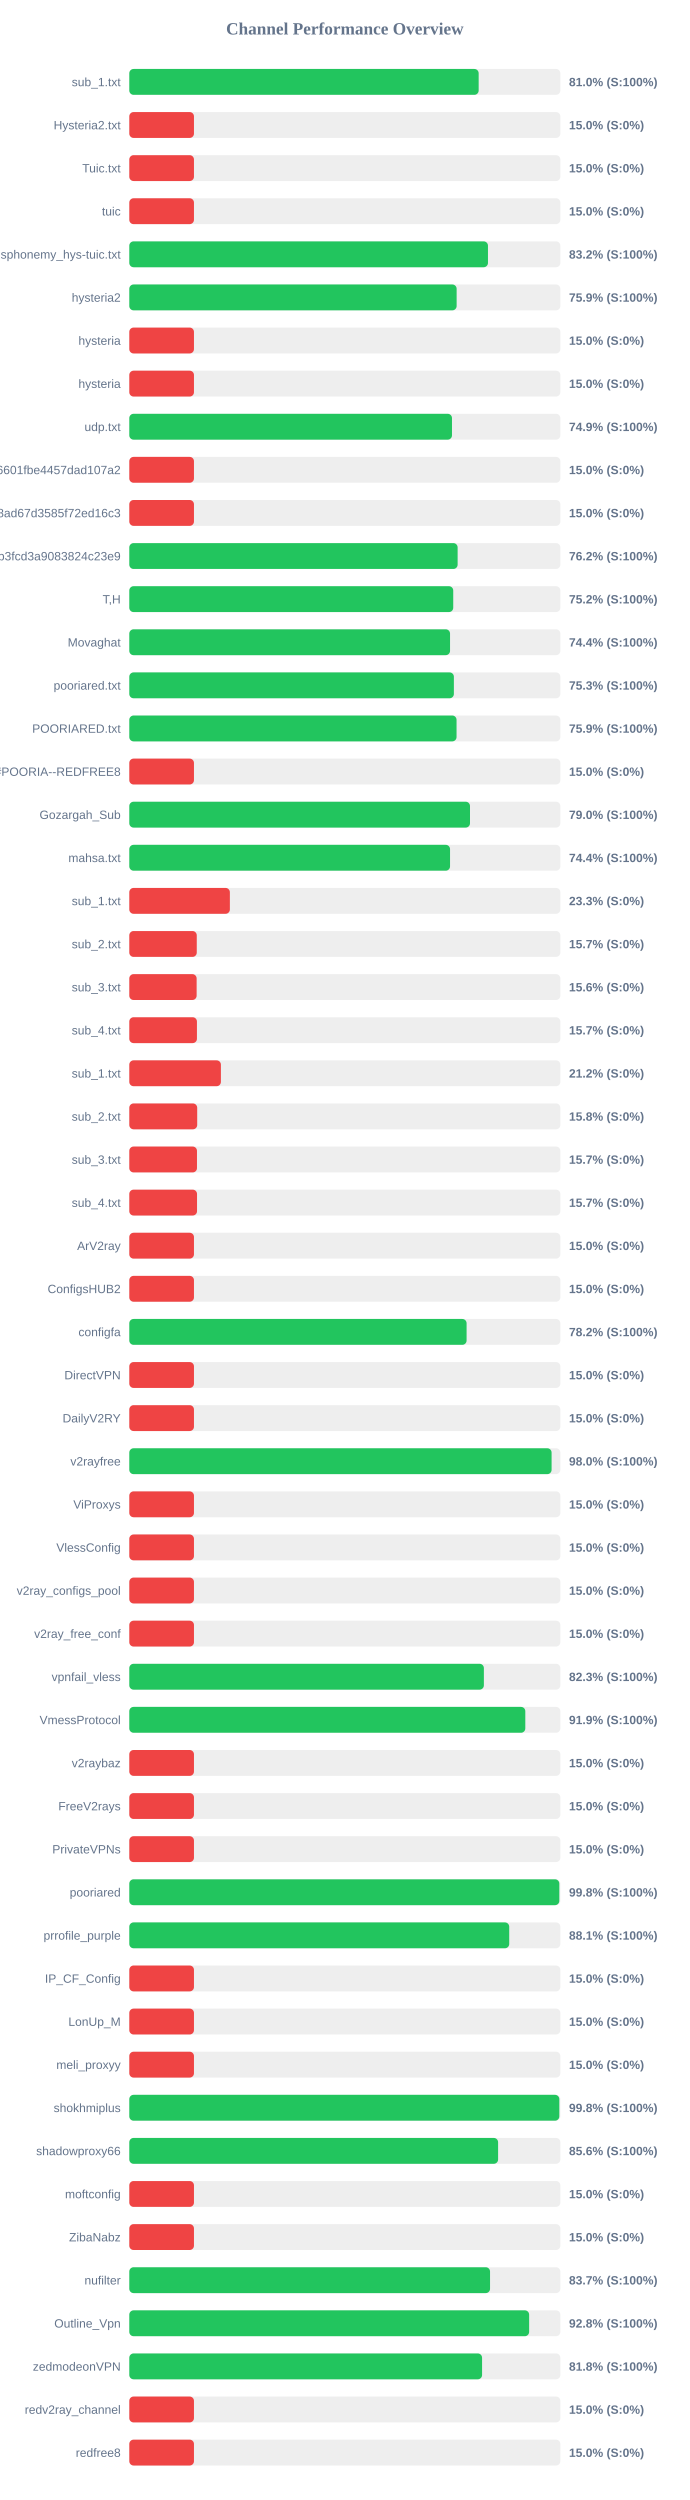
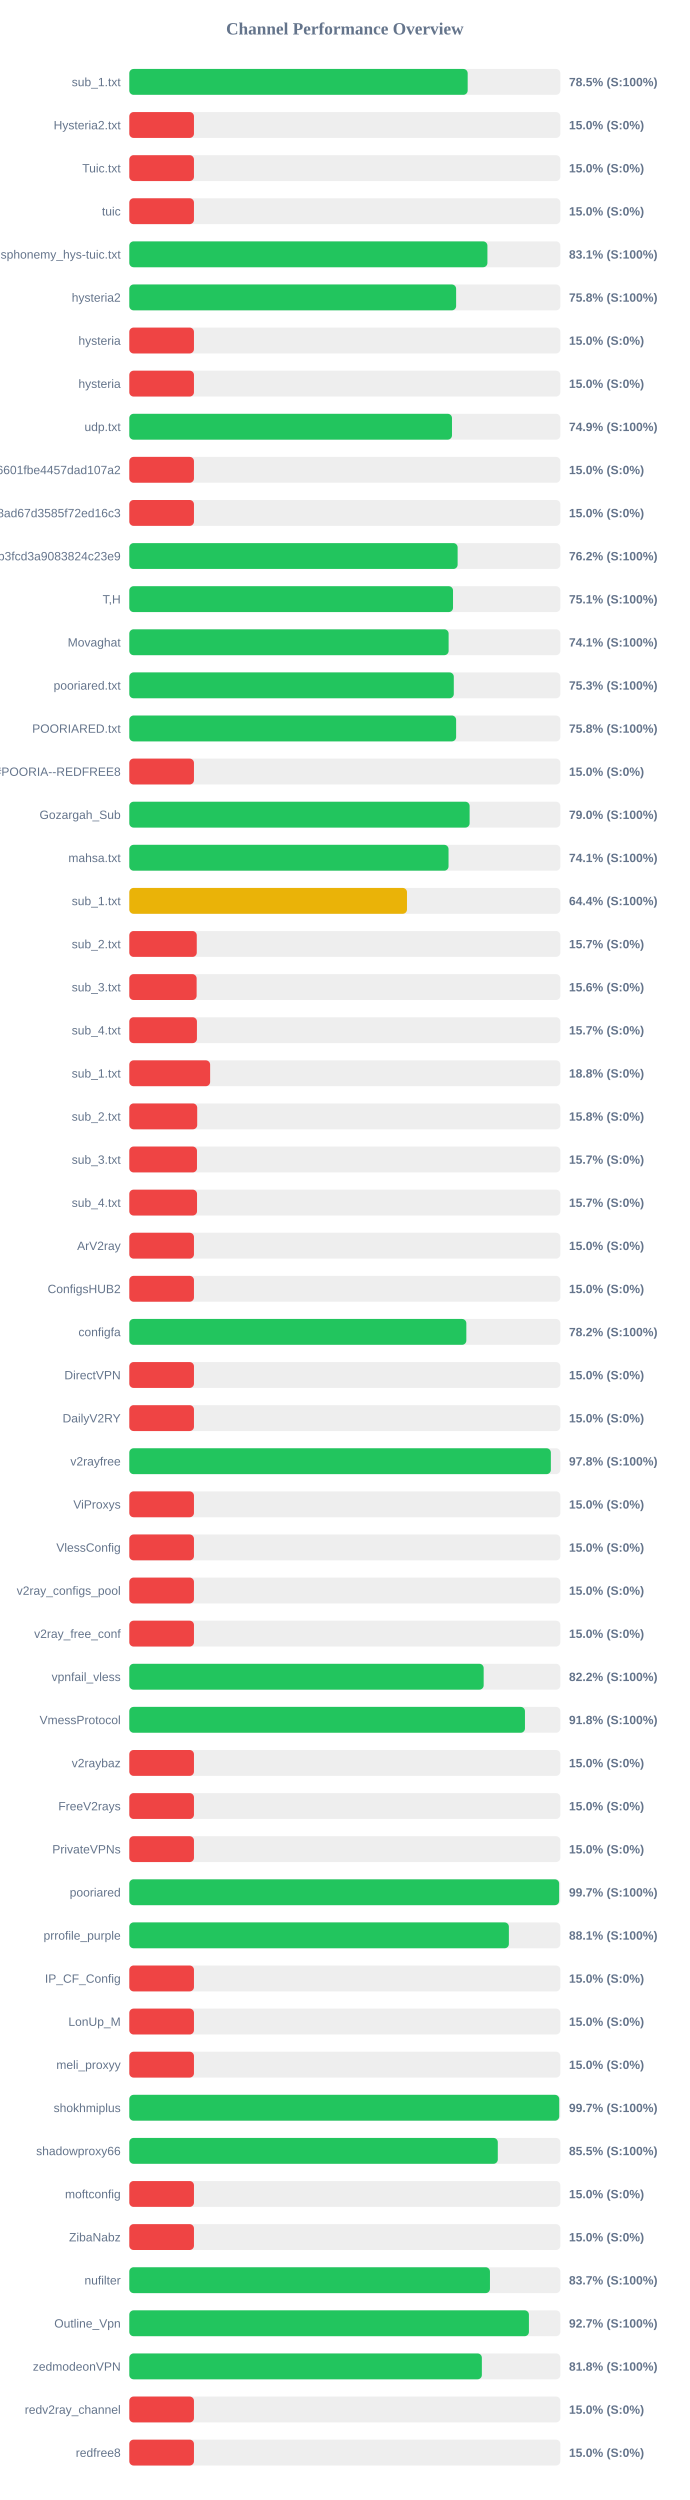
<svg xmlns="http://www.w3.org/2000/svg" width="800" height="2900" version="1.1">
  <style>
        .row { font: 14px Arial; fill: #64748b; }
        .score { font: bold 14px Arial; fill: #64748b; }
    </style>
  <text x="400" y="40" text-anchor="middle" font-size="20px" font-weight="bold" fill="#64748b">Channel Performance Overview</text>
  <rect x="150" y="80" width="500" height="30" fill="#eee" rx="5" />
-   <rect x="150" y="80" width="405.25" height="30" fill="#22c55e" rx="5" />
+   <rect x="150" y="80" width="392.5" height="30" fill="#22c55e" rx="5" />
  <text x="140" y="100" text-anchor="end" class="row">sub_1.txt</text>
-   <text x="660" y="100" text-anchor="start" class="score">81.0% (S:100%)</text>
+   <text x="660" y="100" text-anchor="start" class="score">78.5% (S:100%)</text>
  <rect x="150" y="130" width="500" height="30" fill="#eee" rx="5" />
  <rect x="150" y="130" width="75.0" height="30" fill="#ef4444" rx="5" />
  <text x="140" y="150" text-anchor="end" class="row">Hysteria2.txt</text>
  <text x="660" y="150" text-anchor="start" class="score">15.0% (S:0%)</text>
  <rect x="150" y="180" width="500" height="30" fill="#eee" rx="5" />
  <rect x="150" y="180" width="75.0" height="30" fill="#ef4444" rx="5" />
  <text x="140" y="200" text-anchor="end" class="row">Tuic.txt</text>
  <text x="660" y="200" text-anchor="start" class="score">15.0% (S:0%)</text>
  <rect x="150" y="230" width="500" height="30" fill="#eee" rx="5" />
  <rect x="150" y="230" width="75.0" height="30" fill="#ef4444" rx="5" />
  <text x="140" y="250" text-anchor="end" class="row">tuic</text>
  <text x="660" y="250" text-anchor="start" class="score">15.0% (S:0%)</text>
  <rect x="150" y="280" width="500" height="30" fill="#eee" rx="5" />
-   <rect x="150" y="280" width="416.05" height="30" fill="#22c55e" rx="5" />
+   <rect x="150" y="280" width="415.4" height="30" fill="#22c55e" rx="5" />
  <text x="140" y="300" text-anchor="end" class="row">ndsphonemy_hys-tuic.txt</text>
-   <text x="660" y="300" text-anchor="start" class="score">83.2% (S:100%)</text>
+   <text x="660" y="300" text-anchor="start" class="score">83.1% (S:100%)</text>
  <rect x="150" y="330" width="500" height="30" fill="#eee" rx="5" />
-   <rect x="150" y="330" width="379.7" height="30" fill="#22c55e" rx="5" />
+   <rect x="150" y="330" width="379.1" height="30" fill="#22c55e" rx="5" />
  <text x="140" y="350" text-anchor="end" class="row">hysteria2</text>
-   <text x="660" y="350" text-anchor="start" class="score">75.9% (S:100%)</text>
+   <text x="660" y="350" text-anchor="start" class="score">75.8% (S:100%)</text>
  <rect x="150" y="380" width="500" height="30" fill="#eee" rx="5" />
  <rect x="150" y="380" width="75.0" height="30" fill="#ef4444" rx="5" />
  <text x="140" y="400" text-anchor="end" class="row">hysteria</text>
  <text x="660" y="400" text-anchor="start" class="score">15.0% (S:0%)</text>
  <rect x="150" y="430" width="500" height="30" fill="#eee" rx="5" />
  <rect x="150" y="430" width="75.0" height="30" fill="#ef4444" rx="5" />
  <text x="140" y="450" text-anchor="end" class="row">hysteria</text>
  <text x="660" y="450" text-anchor="start" class="score">15.0% (S:0%)</text>
  <rect x="150" y="480" width="500" height="30" fill="#eee" rx="5" />
  <rect x="150" y="480" width="374.3" height="30" fill="#22c55e" rx="5" />
  <text x="140" y="500" text-anchor="end" class="row">udp.txt</text>
  <text x="660" y="500" text-anchor="start" class="score">74.9% (S:100%)</text>
  <rect x="150" y="530" width="500" height="30" fill="#eee" rx="5" />
  <rect x="150" y="530" width="75.0" height="30" fill="#ef4444" rx="5" />
  <text x="140" y="550" text-anchor="end" class="row">6ca22ad3b96aa6601fbe4457dad107a2</text>
  <text x="660" y="550" text-anchor="start" class="score">15.0% (S:0%)</text>
  <rect x="150" y="580" width="500" height="30" fill="#eee" rx="5" />
  <rect x="150" y="580" width="75.0" height="30" fill="#ef4444" rx="5" />
  <text x="140" y="600" text-anchor="end" class="row">d2ddf60933dd08ad67d3585f72ed16c3</text>
  <text x="660" y="600" text-anchor="start" class="score">15.0% (S:0%)</text>
  <rect x="150" y="630" width="500" height="30" fill="#eee" rx="5" />
  <rect x="150" y="630" width="380.85" height="30" fill="#22c55e" rx="5" />
  <text x="140" y="650" text-anchor="end" class="row">subscribe?token=8bc38a0c131e9b3fcd3a9083824c23e9</text>
  <text x="660" y="650" text-anchor="start" class="score">76.2% (S:100%)</text>
  <rect x="150" y="680" width="500" height="30" fill="#eee" rx="5" />
-   <rect x="150" y="680" width="375.75" height="30" fill="#22c55e" rx="5" />
+   <rect x="150" y="680" width="375.5" height="30" fill="#22c55e" rx="5" />
  <text x="140" y="700" text-anchor="end" class="row">T,H</text>
-   <text x="660" y="700" text-anchor="start" class="score">75.2% (S:100%)</text>
+   <text x="660" y="700" text-anchor="start" class="score">75.1% (S:100%)</text>
  <rect x="150" y="730" width="500" height="30" fill="#eee" rx="5" />
-   <rect x="150" y="730" width="372.05" height="30" fill="#22c55e" rx="5" />
+   <rect x="150" y="730" width="370.4" height="30" fill="#22c55e" rx="5" />
  <text x="140" y="750" text-anchor="end" class="row">Movaghat</text>
-   <text x="660" y="750" text-anchor="start" class="score">74.4% (S:100%)</text>
+   <text x="660" y="750" text-anchor="start" class="score">74.1% (S:100%)</text>
  <rect x="150" y="780" width="500" height="30" fill="#eee" rx="5" />
-   <rect x="150" y="780" width="376.5" height="30" fill="#22c55e" rx="5" />
+   <rect x="150" y="780" width="376.4" height="30" fill="#22c55e" rx="5" />
  <text x="140" y="800" text-anchor="end" class="row">pooriared.txt</text>
  <text x="660" y="800" text-anchor="start" class="score">75.3% (S:100%)</text>
  <rect x="150" y="830" width="500" height="30" fill="#eee" rx="5" />
-   <rect x="150" y="830" width="379.6" height="30" fill="#22c55e" rx="5" />
+   <rect x="150" y="830" width="379.1" height="30" fill="#22c55e" rx="5" />
  <text x="140" y="850" text-anchor="end" class="row">POORIARED.txt</text>
-   <text x="660" y="850" text-anchor="start" class="score">75.9% (S:100%)</text>
+   <text x="660" y="850" text-anchor="start" class="score">75.8% (S:100%)</text>
  <rect x="150" y="880" width="500" height="30" fill="#eee" rx="5" />
  <rect x="150" y="880" width="75.0" height="30" fill="#ef4444" rx="5" />
  <text x="140" y="900" text-anchor="end" class="row">POORIA--REDFREE8.txt#POORIA--REDFREE8</text>
  <text x="660" y="900" text-anchor="start" class="score">15.0% (S:0%)</text>
  <rect x="150" y="930" width="500" height="30" fill="#eee" rx="5" />
-   <rect x="150" y="930" width="395.2" height="30" fill="#22c55e" rx="5" />
+   <rect x="150" y="930" width="394.75" height="30" fill="#22c55e" rx="5" />
  <text x="140" y="950" text-anchor="end" class="row">Gozargah_Sub</text>
  <text x="660" y="950" text-anchor="start" class="score">79.0% (S:100%)</text>
  <rect x="150" y="980" width="500" height="30" fill="#eee" rx="5" />
-   <rect x="150" y="980" width="372.05" height="30" fill="#22c55e" rx="5" />
+   <rect x="150" y="980" width="370.3" height="30" fill="#22c55e" rx="5" />
  <text x="140" y="1000" text-anchor="end" class="row">mahsa.txt</text>
-   <text x="660" y="1000" text-anchor="start" class="score">74.4% (S:100%)</text>
+   <text x="660" y="1000" text-anchor="start" class="score">74.1% (S:100%)</text>
  <rect x="150" y="1030" width="500" height="30" fill="#eee" rx="5" />
-   <rect x="150" y="1030" width="116.65" height="30" fill="#ef4444" rx="5" />
+   <rect x="150" y="1030" width="322.1" height="30" fill="#eab308" rx="5" />
  <text x="140" y="1050" text-anchor="end" class="row">sub_1.txt</text>
-   <text x="660" y="1050" text-anchor="start" class="score">23.3% (S:0%)</text>
+   <text x="660" y="1050" text-anchor="start" class="score">64.4% (S:100%)</text>
  <rect x="150" y="1080" width="500" height="30" fill="#eee" rx="5" />
  <rect x="150" y="1080" width="78.25" height="30" fill="#ef4444" rx="5" />
  <text x="140" y="1100" text-anchor="end" class="row">sub_2.txt</text>
  <text x="660" y="1100" text-anchor="start" class="score">15.7% (S:0%)</text>
  <rect x="150" y="1130" width="500" height="30" fill="#eee" rx="5" />
  <rect x="150" y="1130" width="78.1" height="30" fill="#ef4444" rx="5" />
  <text x="140" y="1150" text-anchor="end" class="row">sub_3.txt</text>
  <text x="660" y="1150" text-anchor="start" class="score">15.6% (S:0%)</text>
  <rect x="150" y="1180" width="500" height="30" fill="#eee" rx="5" />
  <rect x="150" y="1180" width="78.45" height="30" fill="#ef4444" rx="5" />
  <text x="140" y="1200" text-anchor="end" class="row">sub_4.txt</text>
  <text x="660" y="1200" text-anchor="start" class="score">15.7% (S:0%)</text>
  <rect x="150" y="1230" width="500" height="30" fill="#eee" rx="5" />
-   <rect x="150" y="1230" width="106.25" height="30" fill="#ef4444" rx="5" />
+   <rect x="150" y="1230" width="93.75" height="30" fill="#ef4444" rx="5" />
  <text x="140" y="1250" text-anchor="end" class="row">sub_1.txt</text>
-   <text x="660" y="1250" text-anchor="start" class="score">21.2% (S:0%)</text>
+   <text x="660" y="1250" text-anchor="start" class="score">18.8% (S:0%)</text>
  <rect x="150" y="1280" width="500" height="30" fill="#eee" rx="5" />
  <rect x="150" y="1280" width="78.75" height="30" fill="#ef4444" rx="5" />
  <text x="140" y="1300" text-anchor="end" class="row">sub_2.txt</text>
  <text x="660" y="1300" text-anchor="start" class="score">15.8% (S:0%)</text>
  <rect x="150" y="1330" width="500" height="30" fill="#eee" rx="5" />
  <rect x="150" y="1330" width="78.5" height="30" fill="#ef4444" rx="5" />
  <text x="140" y="1350" text-anchor="end" class="row">sub_3.txt</text>
  <text x="660" y="1350" text-anchor="start" class="score">15.7% (S:0%)</text>
  <rect x="150" y="1380" width="500" height="30" fill="#eee" rx="5" />
  <rect x="150" y="1380" width="78.55" height="30" fill="#ef4444" rx="5" />
  <text x="140" y="1400" text-anchor="end" class="row">sub_4.txt</text>
  <text x="660" y="1400" text-anchor="start" class="score">15.7% (S:0%)</text>
  <rect x="150" y="1430" width="500" height="30" fill="#eee" rx="5" />
  <rect x="150" y="1430" width="75.0" height="30" fill="#ef4444" rx="5" />
  <text x="140" y="1450" text-anchor="end" class="row">ArV2ray</text>
  <text x="660" y="1450" text-anchor="start" class="score">15.0% (S:0%)</text>
  <rect x="150" y="1480" width="500" height="30" fill="#eee" rx="5" />
  <rect x="150" y="1480" width="75.0" height="30" fill="#ef4444" rx="5" />
  <text x="140" y="1500" text-anchor="end" class="row">ConfigsHUB2</text>
  <text x="660" y="1500" text-anchor="start" class="score">15.0% (S:0%)</text>
  <rect x="150" y="1530" width="500" height="30" fill="#eee" rx="5" />
-   <rect x="150" y="1530" width="391.25" height="30" fill="#22c55e" rx="5" />
+   <rect x="150" y="1530" width="390.95" height="30" fill="#22c55e" rx="5" />
  <text x="140" y="1550" text-anchor="end" class="row">configfa</text>
  <text x="660" y="1550" text-anchor="start" class="score">78.2% (S:100%)</text>
  <rect x="150" y="1580" width="500" height="30" fill="#eee" rx="5" />
  <rect x="150" y="1580" width="75.0" height="30" fill="#ef4444" rx="5" />
  <text x="140" y="1600" text-anchor="end" class="row">DirectVPN</text>
  <text x="660" y="1600" text-anchor="start" class="score">15.0% (S:0%)</text>
  <rect x="150" y="1630" width="500" height="30" fill="#eee" rx="5" />
  <rect x="150" y="1630" width="75.0" height="30" fill="#ef4444" rx="5" />
  <text x="140" y="1650" text-anchor="end" class="row">DailyV2RY</text>
  <text x="660" y="1650" text-anchor="start" class="score">15.0% (S:0%)</text>
  <rect x="150" y="1680" width="500" height="30" fill="#eee" rx="5" />
-   <rect x="150" y="1680" width="489.85" height="30" fill="#22c55e" rx="5" />
+   <rect x="150" y="1680" width="489.0" height="30" fill="#22c55e" rx="5" />
  <text x="140" y="1700" text-anchor="end" class="row">v2rayfree</text>
-   <text x="660" y="1700" text-anchor="start" class="score">98.0% (S:100%)</text>
+   <text x="660" y="1700" text-anchor="start" class="score">97.8% (S:100%)</text>
  <rect x="150" y="1730" width="500" height="30" fill="#eee" rx="5" />
  <rect x="150" y="1730" width="75.0" height="30" fill="#ef4444" rx="5" />
  <text x="140" y="1750" text-anchor="end" class="row">ViProxys</text>
  <text x="660" y="1750" text-anchor="start" class="score">15.0% (S:0%)</text>
  <rect x="150" y="1780" width="500" height="30" fill="#eee" rx="5" />
  <rect x="150" y="1780" width="75.0" height="30" fill="#ef4444" rx="5" />
  <text x="140" y="1800" text-anchor="end" class="row">VlessConfig</text>
  <text x="660" y="1800" text-anchor="start" class="score">15.0% (S:0%)</text>
  <rect x="150" y="1830" width="500" height="30" fill="#eee" rx="5" />
  <rect x="150" y="1830" width="75.0" height="30" fill="#ef4444" rx="5" />
  <text x="140" y="1850" text-anchor="end" class="row">v2ray_configs_pool</text>
  <text x="660" y="1850" text-anchor="start" class="score">15.0% (S:0%)</text>
  <rect x="150" y="1880" width="500" height="30" fill="#eee" rx="5" />
  <rect x="150" y="1880" width="75.0" height="30" fill="#ef4444" rx="5" />
  <text x="140" y="1900" text-anchor="end" class="row">v2ray_free_conf</text>
  <text x="660" y="1900" text-anchor="start" class="score">15.0% (S:0%)</text>
  <rect x="150" y="1930" width="500" height="30" fill="#eee" rx="5" />
-   <rect x="150" y="1930" width="411.3" height="30" fill="#22c55e" rx="5" />
+   <rect x="150" y="1930" width="411.05" height="30" fill="#22c55e" rx="5" />
  <text x="140" y="1950" text-anchor="end" class="row">vpnfail_vless</text>
-   <text x="660" y="1950" text-anchor="start" class="score">82.3% (S:100%)</text>
+   <text x="660" y="1950" text-anchor="start" class="score">82.2% (S:100%)</text>
  <rect x="150" y="1980" width="500" height="30" fill="#eee" rx="5" />
-   <rect x="150" y="1980" width="459.35" height="30" fill="#22c55e" rx="5" />
+   <rect x="150" y="1980" width="458.95" height="30" fill="#22c55e" rx="5" />
  <text x="140" y="2000" text-anchor="end" class="row">VmessProtocol</text>
-   <text x="660" y="2000" text-anchor="start" class="score">91.9% (S:100%)</text>
+   <text x="660" y="2000" text-anchor="start" class="score">91.8% (S:100%)</text>
  <rect x="150" y="2030" width="500" height="30" fill="#eee" rx="5" />
  <rect x="150" y="2030" width="75.0" height="30" fill="#ef4444" rx="5" />
  <text x="140" y="2050" text-anchor="end" class="row">v2raybaz</text>
  <text x="660" y="2050" text-anchor="start" class="score">15.0% (S:0%)</text>
  <rect x="150" y="2080" width="500" height="30" fill="#eee" rx="5" />
  <rect x="150" y="2080" width="75.0" height="30" fill="#ef4444" rx="5" />
  <text x="140" y="2100" text-anchor="end" class="row">FreeV2rays</text>
  <text x="660" y="2100" text-anchor="start" class="score">15.0% (S:0%)</text>
  <rect x="150" y="2130" width="500" height="30" fill="#eee" rx="5" />
  <rect x="150" y="2130" width="75.0" height="30" fill="#ef4444" rx="5" />
  <text x="140" y="2150" text-anchor="end" class="row">PrivateVPNs</text>
  <text x="660" y="2150" text-anchor="start" class="score">15.0% (S:0%)</text>
  <rect x="150" y="2180" width="500" height="30" fill="#eee" rx="5" />
-   <rect x="150" y="2180" width="498.8" height="30" fill="#22c55e" rx="5" />
+   <rect x="150" y="2180" width="498.6" height="30" fill="#22c55e" rx="5" />
  <text x="140" y="2200" text-anchor="end" class="row">pooriared</text>
-   <text x="660" y="2200" text-anchor="start" class="score">99.8% (S:100%)</text>
+   <text x="660" y="2200" text-anchor="start" class="score">99.7% (S:100%)</text>
  <rect x="150" y="2230" width="500" height="30" fill="#eee" rx="5" />
-   <rect x="150" y="2230" width="440.7" height="30" fill="#22c55e" rx="5" />
+   <rect x="150" y="2230" width="440.3" height="30" fill="#22c55e" rx="5" />
  <text x="140" y="2250" text-anchor="end" class="row">prrofile_purple</text>
  <text x="660" y="2250" text-anchor="start" class="score">88.1% (S:100%)</text>
  <rect x="150" y="2280" width="500" height="30" fill="#eee" rx="5" />
  <rect x="150" y="2280" width="75.0" height="30" fill="#ef4444" rx="5" />
  <text x="140" y="2300" text-anchor="end" class="row">IP_CF_Config</text>
  <text x="660" y="2300" text-anchor="start" class="score">15.0% (S:0%)</text>
  <rect x="150" y="2330" width="500" height="30" fill="#eee" rx="5" />
  <rect x="150" y="2330" width="75.0" height="30" fill="#ef4444" rx="5" />
  <text x="140" y="2350" text-anchor="end" class="row">LonUp_M</text>
  <text x="660" y="2350" text-anchor="start" class="score">15.0% (S:0%)</text>
  <rect x="150" y="2380" width="500" height="30" fill="#eee" rx="5" />
  <rect x="150" y="2380" width="75.0" height="30" fill="#ef4444" rx="5" />
  <text x="140" y="2400" text-anchor="end" class="row">meli_proxyy</text>
  <text x="660" y="2400" text-anchor="start" class="score">15.0% (S:0%)</text>
  <rect x="150" y="2430" width="500" height="30" fill="#eee" rx="5" />
-   <rect x="150" y="2430" width="498.8" height="30" fill="#22c55e" rx="5" />
+   <rect x="150" y="2430" width="498.7" height="30" fill="#22c55e" rx="5" />
  <text x="140" y="2450" text-anchor="end" class="row">shokhmiplus</text>
-   <text x="660" y="2450" text-anchor="start" class="score">99.8% (S:100%)</text>
+   <text x="660" y="2450" text-anchor="start" class="score">99.7% (S:100%)</text>
  <rect x="150" y="2480" width="500" height="30" fill="#eee" rx="5" />
-   <rect x="150" y="2480" width="427.8" height="30" fill="#22c55e" rx="5" />
+   <rect x="150" y="2480" width="427.45" height="30" fill="#22c55e" rx="5" />
  <text x="140" y="2500" text-anchor="end" class="row">shadowproxy66</text>
-   <text x="660" y="2500" text-anchor="start" class="score">85.6% (S:100%)</text>
+   <text x="660" y="2500" text-anchor="start" class="score">85.5% (S:100%)</text>
  <rect x="150" y="2530" width="500" height="30" fill="#eee" rx="5" />
  <rect x="150" y="2530" width="75.0" height="30" fill="#ef4444" rx="5" />
  <text x="140" y="2550" text-anchor="end" class="row">moftconfig</text>
  <text x="660" y="2550" text-anchor="start" class="score">15.0% (S:0%)</text>
  <rect x="150" y="2580" width="500" height="30" fill="#eee" rx="5" />
  <rect x="150" y="2580" width="75.0" height="30" fill="#ef4444" rx="5" />
  <text x="140" y="2600" text-anchor="end" class="row">ZibaNabz</text>
  <text x="660" y="2600" text-anchor="start" class="score">15.0% (S:0%)</text>
  <rect x="150" y="2630" width="500" height="30" fill="#eee" rx="5" />
-   <rect x="150" y="2630" width="418.45" height="30" fill="#22c55e" rx="5" />
+   <rect x="150" y="2630" width="418.35" height="30" fill="#22c55e" rx="5" />
  <text x="140" y="2650" text-anchor="end" class="row">nufilter</text>
  <text x="660" y="2650" text-anchor="start" class="score">83.7% (S:100%)</text>
  <rect x="150" y="2680" width="500" height="30" fill="#eee" rx="5" />
-   <rect x="150" y="2680" width="463.8" height="30" fill="#22c55e" rx="5" />
+   <rect x="150" y="2680" width="463.55" height="30" fill="#22c55e" rx="5" />
  <text x="140" y="2700" text-anchor="end" class="row">Outline_Vpn</text>
-   <text x="660" y="2700" text-anchor="start" class="score">92.8% (S:100%)</text>
+   <text x="660" y="2700" text-anchor="start" class="score">92.7% (S:100%)</text>
  <rect x="150" y="2730" width="500" height="30" fill="#eee" rx="5" />
-   <rect x="150" y="2730" width="409.2" height="30" fill="#22c55e" rx="5" />
+   <rect x="150" y="2730" width="408.95" height="30" fill="#22c55e" rx="5" />
  <text x="140" y="2750" text-anchor="end" class="row">zedmodeonVPN</text>
  <text x="660" y="2750" text-anchor="start" class="score">81.8% (S:100%)</text>
  <rect x="150" y="2780" width="500" height="30" fill="#eee" rx="5" />
  <rect x="150" y="2780" width="75.0" height="30" fill="#ef4444" rx="5" />
  <text x="140" y="2800" text-anchor="end" class="row">redv2ray_channel</text>
  <text x="660" y="2800" text-anchor="start" class="score">15.0% (S:0%)</text>
  <rect x="150" y="2830" width="500" height="30" fill="#eee" rx="5" />
  <rect x="150" y="2830" width="75.0" height="30" fill="#ef4444" rx="5" />
  <text x="140" y="2850" text-anchor="end" class="row">redfree8</text>
  <text x="660" y="2850" text-anchor="start" class="score">15.0% (S:0%)</text>
</svg>
